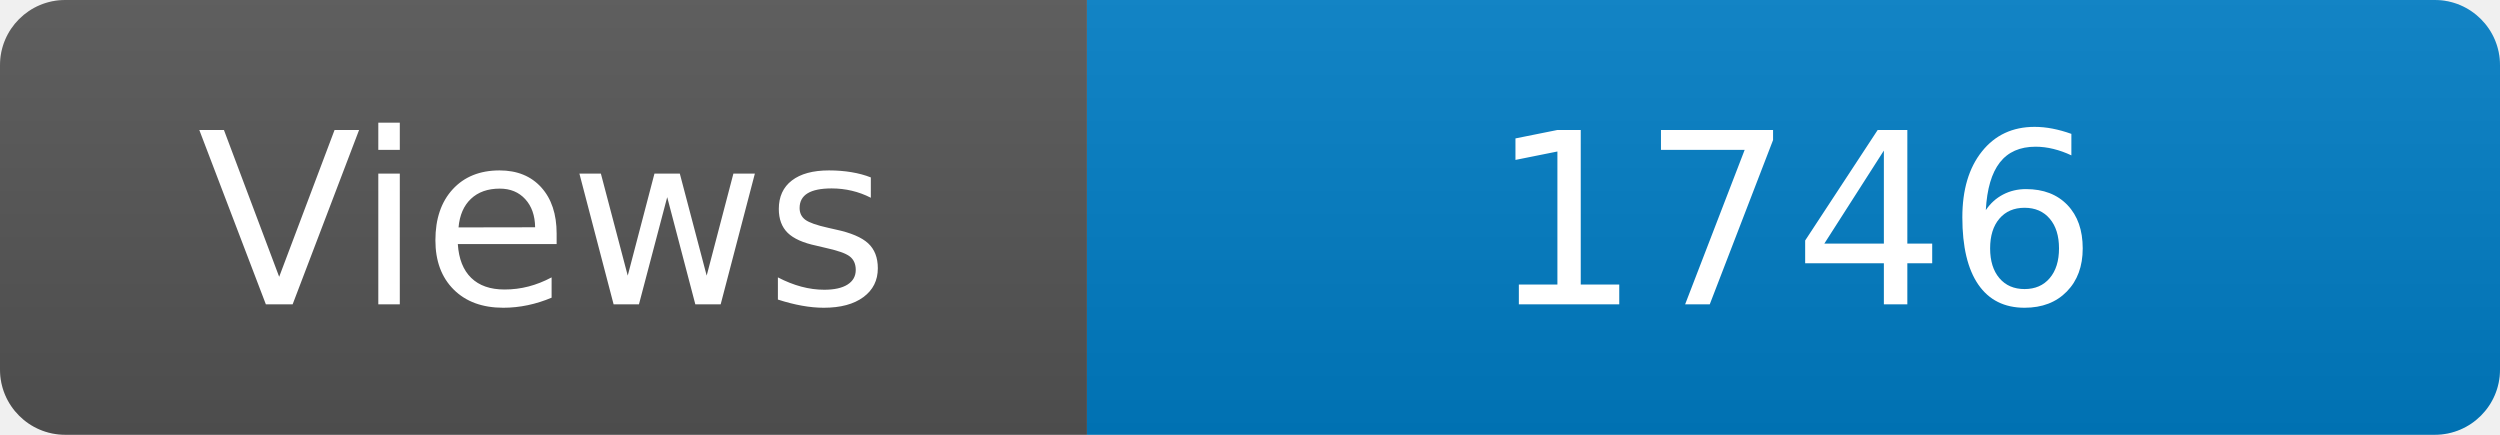
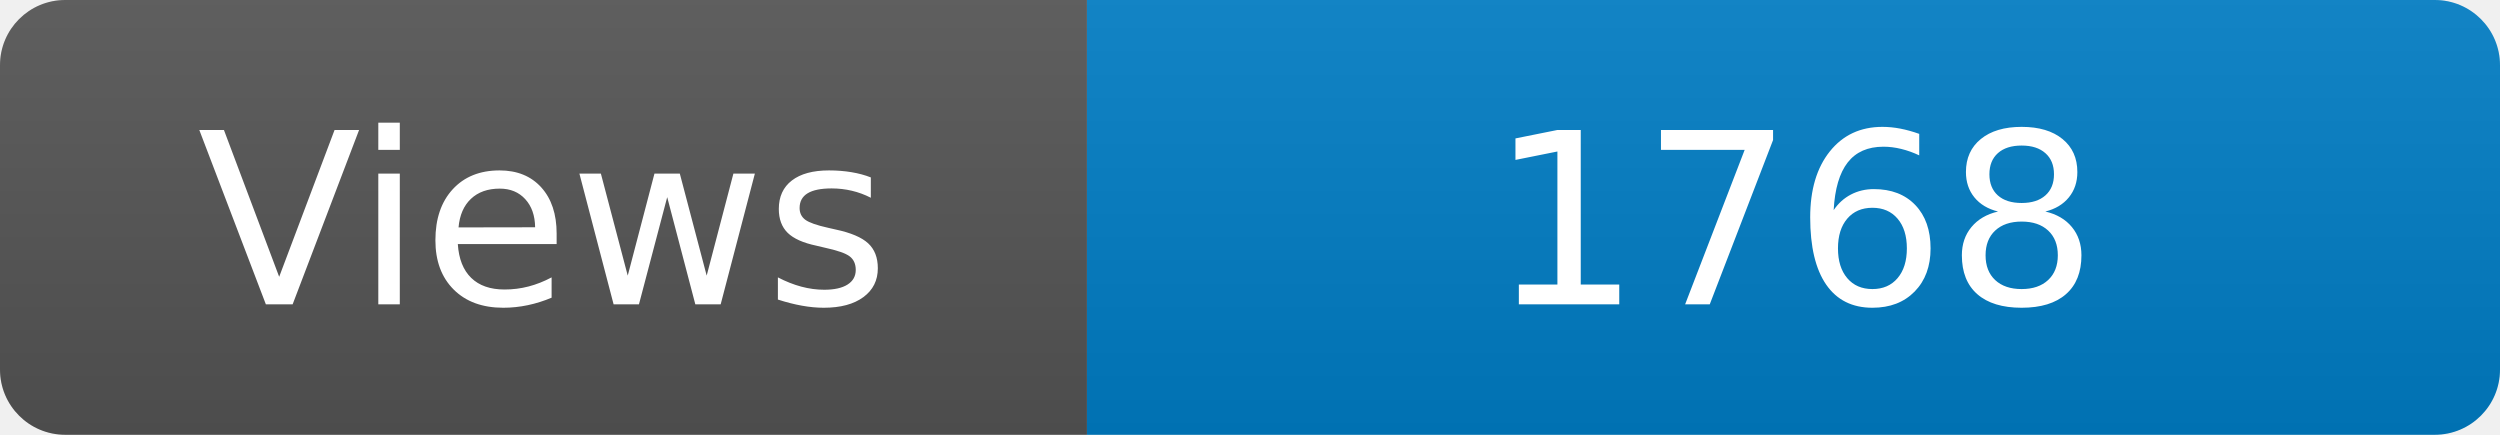
<svg xmlns="http://www.w3.org/2000/svg" width="115" height="20" role="img" aria-label="Maintained?: yes">
  <linearGradient id="s" x2="0" y2="100%">
    <stop offset="0" stop-color="#bbb" stop-opacity=".1" />
    <stop offset="1" stop-opacity=".1" />
  </linearGradient>
  <clipPath id="r">
    <rect width="115" height="20" rx="3" fill="#fff" />
  </clipPath>
  <g clip-path="url(#r)">
    <rect width="50" height="20" fill="#555" />
    <rect x="50" width="160" height="20" fill="#007ec6" />
    <rect width="115" height="20" fill="url(#s)" />
  </g>
  <g fill="#fff" text-anchor="middle" font-family="Verdana,Geneva,DejaVu Sans,sans-serif" font-size="110">
    <text x="250" y="140" transform="scale(.1)" fill="#fff">Views</text>
-     <text x="825" y="140" transform="scale(.1)" fill="#fff">1746</text>
+     <text x="825" y="140" transform="scale(.1)" fill="#fff">1768</text>
  </g>
</svg>
